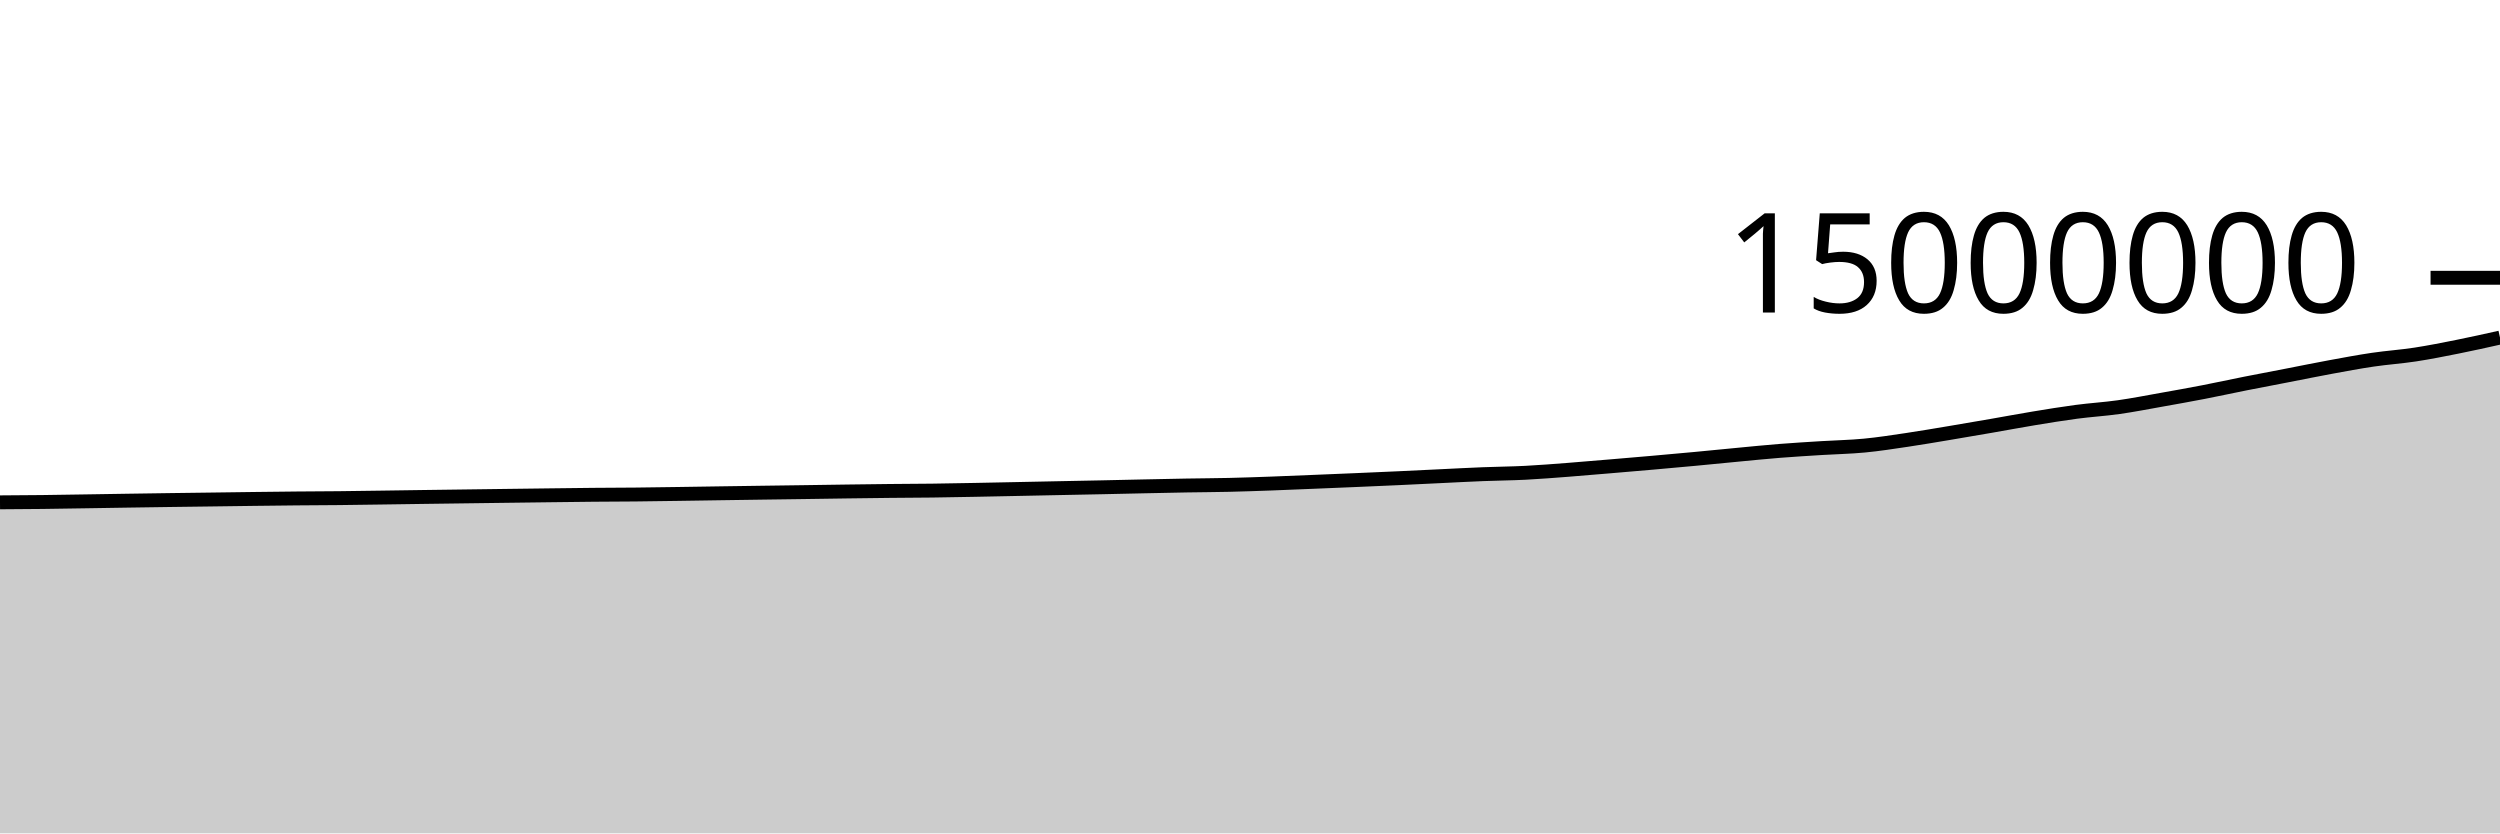
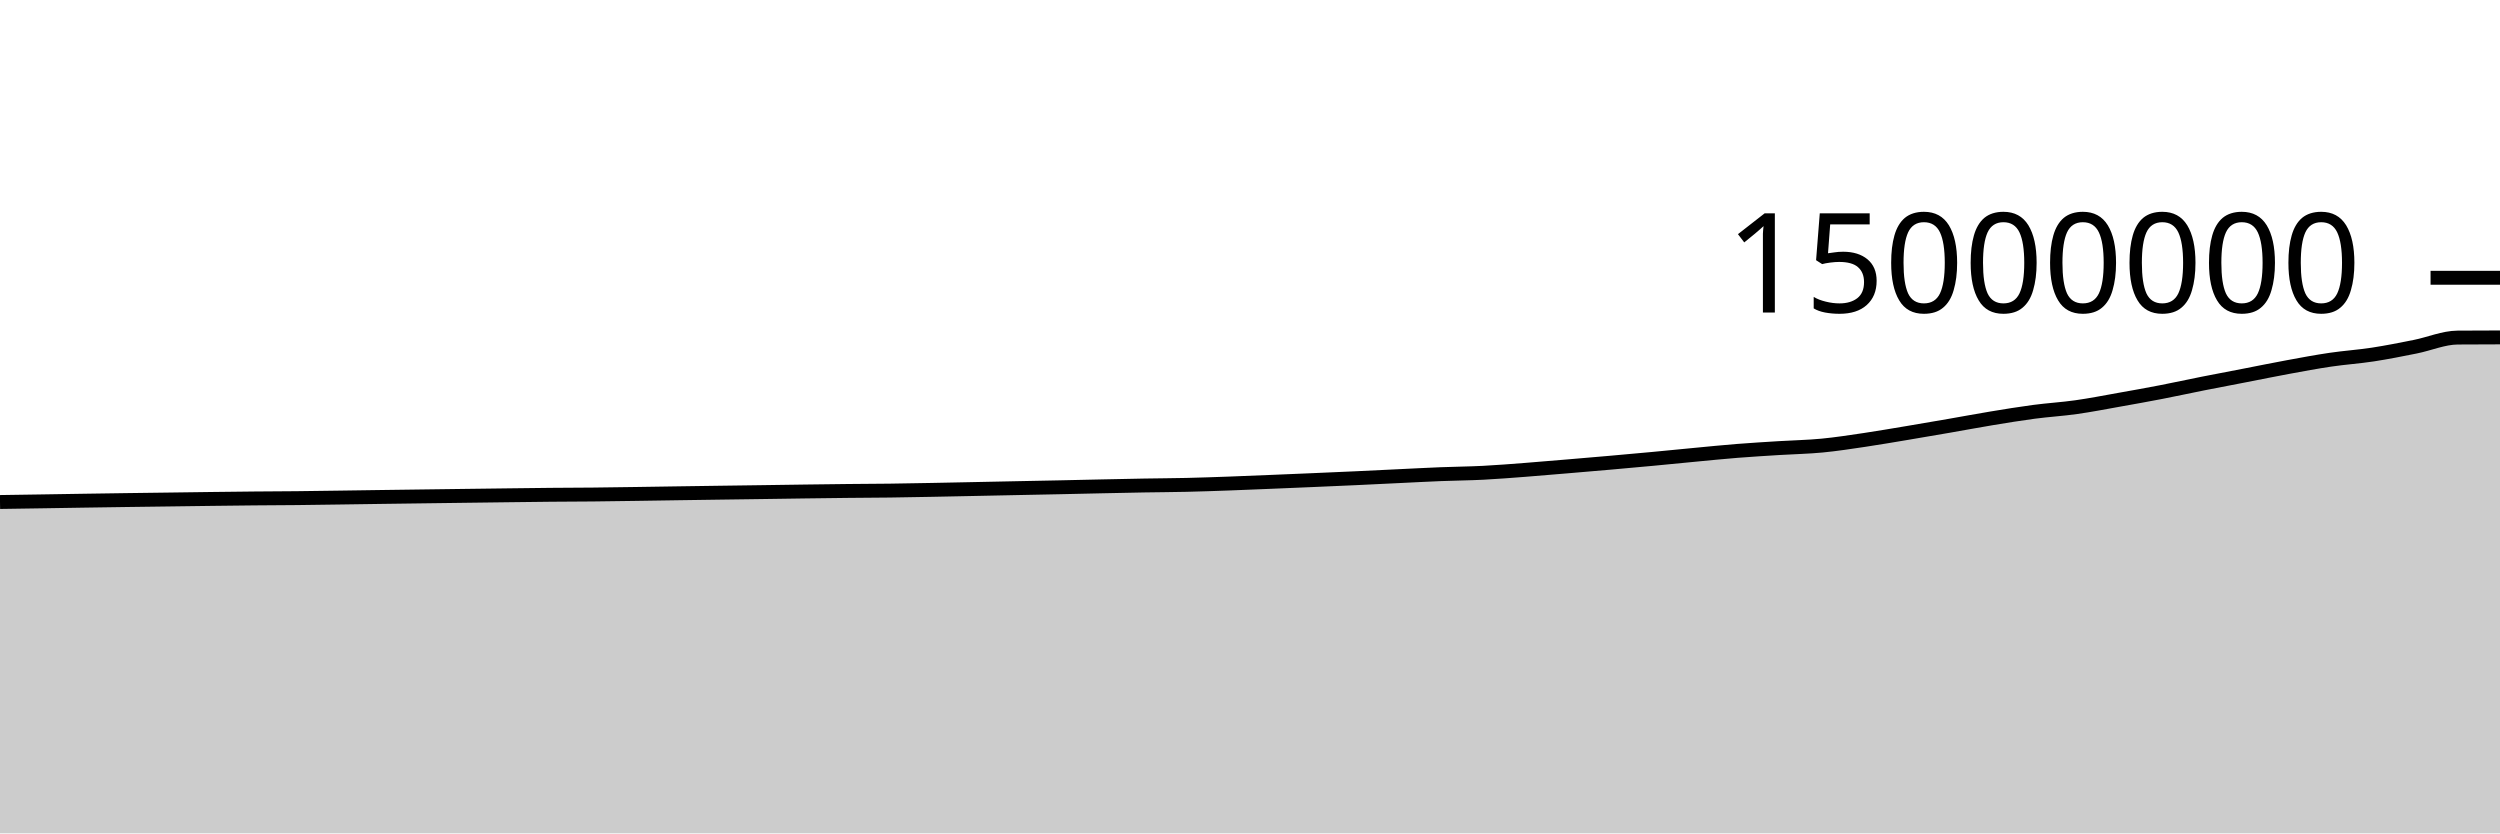
<svg xmlns="http://www.w3.org/2000/svg" viewBox="0 0 180 60">
  <g transform="translate(0,20)">
-     <path class="area" fill="rgba(0, 0, 0, 0.2)" d="M0,16.168C1.017,16.162,2.034,16.155,3.051,16.144C4.068,16.132,5.085,16.114,6.102,16.098C7.119,16.083,8.136,16.065,9.153,16.049C10.169,16.033,11.186,16.018,12.203,16.004C13.22,15.99,14.237,15.978,15.254,15.964C16.271,15.951,17.288,15.936,18.305,15.923C19.322,15.91,20.339,15.897,21.356,15.888C22.373,15.878,23.39,15.877,24.407,15.866C25.424,15.856,26.441,15.84,27.458,15.825C28.475,15.811,29.492,15.795,30.508,15.781C31.525,15.767,32.542,15.753,33.559,15.74C34.576,15.726,35.593,15.713,36.61,15.7C37.627,15.687,38.644,15.673,39.661,15.661C40.678,15.648,41.695,15.635,42.712,15.625C43.729,15.616,44.746,15.615,45.763,15.605C46.78,15.594,47.797,15.578,48.814,15.564C49.831,15.549,50.847,15.533,51.864,15.517C52.881,15.502,53.898,15.487,54.915,15.473C55.932,15.459,56.949,15.445,57.966,15.431C58.983,15.416,60,15.4,61.017,15.386C62.034,15.373,63.051,15.359,64.068,15.348C65.085,15.338,66.102,15.336,67.119,15.323C68.136,15.31,69.153,15.29,70.169,15.271C71.186,15.252,72.203,15.23,73.22,15.209C74.237,15.188,75.254,15.167,76.271,15.146C77.288,15.126,78.305,15.106,79.322,15.085C80.339,15.063,81.356,15.04,82.373,15.018C83.39,14.997,84.407,14.974,85.424,14.956C86.441,14.938,87.458,14.935,88.475,14.911C89.492,14.888,90.508,14.851,91.525,14.815C92.542,14.778,93.559,14.734,94.576,14.692C95.593,14.651,96.61,14.608,97.627,14.565C98.644,14.521,99.661,14.478,100.678,14.431C101.695,14.384,102.712,14.333,103.729,14.284C104.746,14.236,105.763,14.18,106.78,14.14C107.797,14.099,108.814,14.093,109.831,14.041C110.847,13.989,111.864,13.906,112.881,13.829C113.898,13.751,114.915,13.662,115.932,13.577C116.949,13.491,117.966,13.405,118.983,13.316C120,13.226,121.017,13.135,122.034,13.04C123.051,12.945,124.068,12.841,125.085,12.745C126.102,12.649,127.119,12.544,128.136,12.464C129.153,12.383,130.169,12.324,131.186,12.26C132.203,12.197,133.22,12.18,134.237,12.082C135.254,11.985,136.271,11.826,137.288,11.675C138.305,11.525,139.322,11.348,140.339,11.179C141.356,11.009,142.373,10.834,143.39,10.658C144.407,10.482,145.424,10.29,146.441,10.122C147.458,9.955,148.475,9.786,149.492,9.652C150.508,9.517,151.525,9.458,152.542,9.314C153.559,9.17,154.576,8.971,155.593,8.79C156.61,8.609,157.627,8.428,158.644,8.231C159.661,8.034,160.678,7.811,161.695,7.609C162.712,7.407,163.729,7.216,164.746,7.019C165.763,6.821,166.78,6.613,167.797,6.426C168.814,6.239,169.831,6.048,170.847,5.898C171.864,5.748,172.881,5.682,173.898,5.526C174.915,5.37,175.932,5.166,176.949,4.963C177.966,4.76,178.983,4.532,180,4.305L180,40C178.983,40,177.966,40,176.949,40C175.932,40,174.915,40,173.898,40C172.881,40,171.864,40,170.847,40C169.831,40,168.814,40,167.797,40C166.78,40,165.763,40,164.746,40C163.729,40,162.712,40,161.695,40C160.678,40,159.661,40,158.644,40C157.627,40,156.61,40,155.593,40C154.576,40,153.559,40,152.542,40C151.525,40,150.508,40,149.492,40C148.475,40,147.458,40,146.441,40C145.424,40,144.407,40,143.39,40C142.373,40,141.356,40,140.339,40C139.322,40,138.305,40,137.288,40C136.271,40,135.254,40,134.237,40C133.22,40,132.203,40,131.186,40C130.169,40,129.153,40,128.136,40C127.119,40,126.102,40,125.085,40C124.068,40,123.051,40,122.034,40C121.017,40,120,40,118.983,40C117.966,40,116.949,40,115.932,40C114.915,40,113.898,40,112.881,40C111.864,40,110.847,40,109.831,40C108.814,40,107.797,40,106.78,40C105.763,40,104.746,40,103.729,40C102.712,40,101.695,40,100.678,40C99.661,40,98.644,40,97.627,40C96.61,40,95.593,40,94.576,40C93.559,40,92.542,40,91.525,40C90.508,40,89.492,40,88.475,40C87.458,40,86.441,40,85.424,40C84.407,40,83.39,40,82.373,40C81.356,40,80.339,40,79.322,40C78.305,40,77.288,40,76.271,40C75.254,40,74.237,40,73.22,40C72.203,40,71.186,40,70.169,40C69.153,40,68.136,40,67.119,40C66.102,40,65.085,40,64.068,40C63.051,40,62.034,40,61.017,40C60,40,58.983,40,57.966,40C56.949,40,55.932,40,54.915,40C53.898,40,52.881,40,51.864,40C50.847,40,49.831,40,48.814,40C47.797,40,46.78,40,45.763,40C44.746,40,43.729,40,42.712,40C41.695,40,40.678,40,39.661,40C38.644,40,37.627,40,36.61,40C35.593,40,34.576,40,33.559,40C32.542,40,31.525,40,30.508,40C29.492,40,28.475,40,27.458,40C26.441,40,25.424,40,24.407,40C23.39,40,22.373,40,21.356,40C20.339,40,19.322,40,18.305,40C17.288,40,16.271,40,15.254,40C14.237,40,13.22,40,12.203,40C11.186,40,10.169,40,9.153,40C8.136,40,7.119,40,6.102,40C5.085,40,4.068,40,3.051,40C2.034,40,1.017,40,0,40Z" />
-     <path class="line" stroke="black" fill="none" d="M0,16.168C1.017,16.162,2.034,16.155,3.051,16.144C4.068,16.132,5.085,16.114,6.102,16.098C7.119,16.083,8.136,16.065,9.153,16.049C10.169,16.033,11.186,16.018,12.203,16.004C13.22,15.99,14.237,15.978,15.254,15.964C16.271,15.951,17.288,15.936,18.305,15.923C19.322,15.91,20.339,15.897,21.356,15.888C22.373,15.878,23.39,15.877,24.407,15.866C25.424,15.856,26.441,15.84,27.458,15.825C28.475,15.811,29.492,15.795,30.508,15.781C31.525,15.767,32.542,15.753,33.559,15.74C34.576,15.726,35.593,15.713,36.61,15.7C37.627,15.687,38.644,15.673,39.661,15.661C40.678,15.648,41.695,15.635,42.712,15.625C43.729,15.616,44.746,15.615,45.763,15.605C46.78,15.594,47.797,15.578,48.814,15.564C49.831,15.549,50.847,15.533,51.864,15.517C52.881,15.502,53.898,15.487,54.915,15.473C55.932,15.459,56.949,15.445,57.966,15.431C58.983,15.416,60,15.4,61.017,15.386C62.034,15.373,63.051,15.359,64.068,15.348C65.085,15.338,66.102,15.336,67.119,15.323C68.136,15.31,69.153,15.29,70.169,15.271C71.186,15.252,72.203,15.23,73.22,15.209C74.237,15.188,75.254,15.167,76.271,15.146C77.288,15.126,78.305,15.106,79.322,15.085C80.339,15.063,81.356,15.04,82.373,15.018C83.39,14.997,84.407,14.974,85.424,14.956C86.441,14.938,87.458,14.935,88.475,14.911C89.492,14.888,90.508,14.851,91.525,14.815C92.542,14.778,93.559,14.734,94.576,14.692C95.593,14.651,96.61,14.608,97.627,14.565C98.644,14.521,99.661,14.478,100.678,14.431C101.695,14.384,102.712,14.333,103.729,14.284C104.746,14.236,105.763,14.18,106.78,14.14C107.797,14.099,108.814,14.093,109.831,14.041C110.847,13.989,111.864,13.906,112.881,13.829C113.898,13.751,114.915,13.662,115.932,13.577C116.949,13.491,117.966,13.405,118.983,13.316C120,13.226,121.017,13.135,122.034,13.04C123.051,12.945,124.068,12.841,125.085,12.745C126.102,12.649,127.119,12.544,128.136,12.464C129.153,12.383,130.169,12.324,131.186,12.26C132.203,12.197,133.22,12.18,134.237,12.082C135.254,11.985,136.271,11.826,137.288,11.675C138.305,11.525,139.322,11.348,140.339,11.179C141.356,11.009,142.373,10.834,143.39,10.658C144.407,10.482,145.424,10.29,146.441,10.122C147.458,9.955,148.475,9.786,149.492,9.652C150.508,9.517,151.525,9.458,152.542,9.314C153.559,9.17,154.576,8.971,155.593,8.79C156.61,8.609,157.627,8.428,158.644,8.231C159.661,8.034,160.678,7.811,161.695,7.609C162.712,7.407,163.729,7.216,164.746,7.019C165.763,6.821,166.78,6.613,167.797,6.426C168.814,6.239,169.831,6.048,170.847,5.898C171.864,5.748,172.881,5.682,173.898,5.526C174.915,5.37,175.932,5.166,176.949,4.963C177.966,4.76,178.983,4.532,180,4.305" />
+     <path class="area" fill="rgba(0, 0, 0, 0.2)" d="M0,16.144C1.017,16.129,2.034,16.114,3.051,16.098C4.068,16.083,5.085,16.065,6.102,16.049C7.119,16.034,8.136,16.018,9.153,16.004C10.169,15.99,11.186,15.978,12.203,15.964C13.22,15.951,14.237,15.936,15.254,15.923C16.271,15.911,17.288,15.897,18.305,15.888C19.322,15.878,20.339,15.877,21.356,15.866C22.373,15.856,23.39,15.84,24.407,15.825C25.424,15.811,26.441,15.795,27.458,15.781C28.475,15.767,29.492,15.753,30.508,15.74C31.525,15.726,32.542,15.713,33.559,15.7C34.576,15.687,35.593,15.673,36.61,15.661C37.627,15.648,38.644,15.635,39.661,15.625C40.678,15.616,41.695,15.615,42.712,15.605C43.729,15.594,44.746,15.578,45.763,15.564C46.78,15.549,47.797,15.533,48.814,15.517C49.831,15.502,50.847,15.487,51.864,15.473C52.881,15.459,53.898,15.445,54.915,15.431C55.932,15.416,56.949,15.4,57.966,15.387C58.983,15.373,60,15.359,61.017,15.349C62.034,15.338,63.051,15.336,64.068,15.323C65.085,15.31,66.102,15.29,67.119,15.271C68.136,15.252,69.153,15.23,70.169,15.209C71.186,15.188,72.203,15.167,73.22,15.146C74.237,15.126,75.254,15.106,76.271,15.085C77.288,15.063,78.305,15.04,79.322,15.018C80.339,14.997,81.356,14.974,82.373,14.956C83.39,14.938,84.407,14.935,85.424,14.911C86.441,14.888,87.458,14.851,88.475,14.815C89.492,14.778,90.508,14.734,91.525,14.693C92.542,14.651,93.559,14.608,94.576,14.565C95.593,14.521,96.61,14.478,97.627,14.431C98.644,14.384,99.661,14.333,100.678,14.284C101.695,14.236,102.712,14.181,103.729,14.14C104.746,14.099,105.763,14.093,106.78,14.041C107.797,13.989,108.814,13.906,109.831,13.829C110.847,13.751,111.864,13.662,112.881,13.577C113.898,13.491,114.915,13.405,115.932,13.316C116.949,13.226,117.966,13.135,118.983,13.04C120,12.945,121.017,12.841,122.034,12.745C123.051,12.649,124.068,12.544,125.085,12.464C126.102,12.383,127.119,12.324,128.136,12.26C129.153,12.197,130.169,12.18,131.186,12.082C132.203,11.985,133.22,11.826,134.237,11.676C135.254,11.525,136.271,11.348,137.288,11.179C138.305,11.009,139.322,10.834,140.339,10.658C141.356,10.482,142.373,10.29,143.39,10.122C144.407,9.955,145.424,9.786,146.441,9.652C147.458,9.517,148.475,9.458,149.492,9.314C150.508,9.17,151.525,8.971,152.542,8.79C153.559,8.61,154.576,8.428,155.593,8.231C156.61,8.034,157.627,7.811,158.644,7.609C159.661,7.407,160.678,7.216,161.695,7.019C162.712,6.821,163.729,6.613,164.746,6.426C165.763,6.239,166.78,6.048,167.797,5.898C168.814,5.748,169.831,5.682,170.847,5.526C171.864,5.37,172.881,5.166,173.898,4.963C174.915,4.76,175.932,4.313,176.949,4.305C177.966,4.297,178.983,4.295,180,4.293L180,40C178.983,40,177.966,40,176.949,40C175.932,40,174.915,40,173.898,40C172.881,40,171.864,40,170.847,40C169.831,40,168.814,40,167.797,40C166.78,40,165.763,40,164.746,40C163.729,40,162.712,40,161.695,40C160.678,40,159.661,40,158.644,40C157.627,40,156.61,40,155.593,40C154.576,40,153.559,40,152.542,40C151.525,40,150.508,40,149.492,40C148.475,40,147.458,40,146.441,40C145.424,40,144.407,40,143.39,40C142.373,40,141.356,40,140.339,40C139.322,40,138.305,40,137.288,40C136.271,40,135.254,40,134.237,40C133.22,40,132.203,40,131.186,40C130.169,40,129.153,40,128.136,40C127.119,40,126.102,40,125.085,40C124.068,40,123.051,40,122.034,40C121.017,40,120,40,118.983,40C117.966,40,116.949,40,115.932,40C114.915,40,113.898,40,112.881,40C111.864,40,110.847,40,109.831,40C108.814,40,107.797,40,106.78,40C105.763,40,104.746,40,103.729,40C102.712,40,101.695,40,100.678,40C99.661,40,98.644,40,97.627,40C96.61,40,95.593,40,94.576,40C93.559,40,92.542,40,91.525,40C90.508,40,89.492,40,88.475,40C87.458,40,86.441,40,85.424,40C84.407,40,83.39,40,82.373,40C81.356,40,80.339,40,79.322,40C78.305,40,77.288,40,76.271,40C75.254,40,74.237,40,73.22,40C72.203,40,71.186,40,70.169,40C69.153,40,68.136,40,67.119,40C66.102,40,65.085,40,64.068,40C63.051,40,62.034,40,61.017,40C60,40,58.983,40,57.966,40C56.949,40,55.932,40,54.915,40C53.898,40,52.881,40,51.864,40C50.847,40,49.831,40,48.814,40C47.797,40,46.78,40,45.763,40C44.746,40,43.729,40,42.712,40C41.695,40,40.678,40,39.661,40C38.644,40,37.627,40,36.61,40C35.593,40,34.576,40,33.559,40C32.542,40,31.525,40,30.508,40C29.492,40,28.475,40,27.458,40C26.441,40,25.424,40,24.407,40C23.39,40,22.373,40,21.356,40C20.339,40,19.322,40,18.305,40C17.288,40,16.271,40,15.254,40C14.237,40,13.22,40,12.203,40C11.186,40,10.169,40,9.153,40C8.136,40,7.119,40,6.102,40C5.085,40,4.068,40,3.051,40C2.034,40,1.017,40,0,40Z" />
+     <path class="line" stroke="black" fill="none" d="M0,16.144C1.017,16.129,2.034,16.114,3.051,16.098C4.068,16.083,5.085,16.065,6.102,16.049C7.119,16.034,8.136,16.018,9.153,16.004C10.169,15.99,11.186,15.978,12.203,15.964C13.22,15.951,14.237,15.936,15.254,15.923C16.271,15.911,17.288,15.897,18.305,15.888C19.322,15.878,20.339,15.877,21.356,15.866C22.373,15.856,23.39,15.84,24.407,15.825C25.424,15.811,26.441,15.795,27.458,15.781C28.475,15.767,29.492,15.753,30.508,15.74C31.525,15.726,32.542,15.713,33.559,15.7C34.576,15.687,35.593,15.673,36.61,15.661C37.627,15.648,38.644,15.635,39.661,15.625C40.678,15.616,41.695,15.615,42.712,15.605C43.729,15.594,44.746,15.578,45.763,15.564C46.78,15.549,47.797,15.533,48.814,15.517C49.831,15.502,50.847,15.487,51.864,15.473C52.881,15.459,53.898,15.445,54.915,15.431C55.932,15.416,56.949,15.4,57.966,15.387C58.983,15.373,60,15.359,61.017,15.349C62.034,15.338,63.051,15.336,64.068,15.323C65.085,15.31,66.102,15.29,67.119,15.271C68.136,15.252,69.153,15.23,70.169,15.209C71.186,15.188,72.203,15.167,73.22,15.146C74.237,15.126,75.254,15.106,76.271,15.085C77.288,15.063,78.305,15.04,79.322,15.018C80.339,14.997,81.356,14.974,82.373,14.956C83.39,14.938,84.407,14.935,85.424,14.911C86.441,14.888,87.458,14.851,88.475,14.815C89.492,14.778,90.508,14.734,91.525,14.693C92.542,14.651,93.559,14.608,94.576,14.565C95.593,14.521,96.61,14.478,97.627,14.431C98.644,14.384,99.661,14.333,100.678,14.284C101.695,14.236,102.712,14.181,103.729,14.14C104.746,14.099,105.763,14.093,106.78,14.041C107.797,13.989,108.814,13.906,109.831,13.829C110.847,13.751,111.864,13.662,112.881,13.577C113.898,13.491,114.915,13.405,115.932,13.316C116.949,13.226,117.966,13.135,118.983,13.04C120,12.945,121.017,12.841,122.034,12.745C123.051,12.649,124.068,12.544,125.085,12.464C126.102,12.383,127.119,12.324,128.136,12.26C129.153,12.197,130.169,12.18,131.186,12.082C132.203,11.985,133.22,11.826,134.237,11.676C135.254,11.525,136.271,11.348,137.288,11.179C138.305,11.009,139.322,10.834,140.339,10.658C141.356,10.482,142.373,10.29,143.39,10.122C144.407,9.955,145.424,9.786,146.441,9.652C147.458,9.517,148.475,9.458,149.492,9.314C150.508,9.17,151.525,8.971,152.542,8.79C153.559,8.61,154.576,8.428,155.593,8.231C156.61,8.034,157.627,7.811,158.644,7.609C159.661,7.407,160.678,7.216,161.695,7.019C162.712,6.821,163.729,6.613,164.746,6.426C165.763,6.239,166.78,6.048,167.797,5.898C168.814,5.748,169.831,5.682,170.847,5.526C171.864,5.37,172.881,5.166,173.898,4.963C174.915,4.76,175.932,4.313,176.949,4.305C177.966,4.297,178.983,4.295,180,4.293" />
    <path class="axis-ceiling" stroke-width="1" stroke="black" fill="none" d="M175,0L180,0" />
    <text class="axis-ceiling-label" font-family="sans-serif" text-anchor="end" font-size="10px" x="170" y="2.5">15000000</text>
  </g>
</svg>
